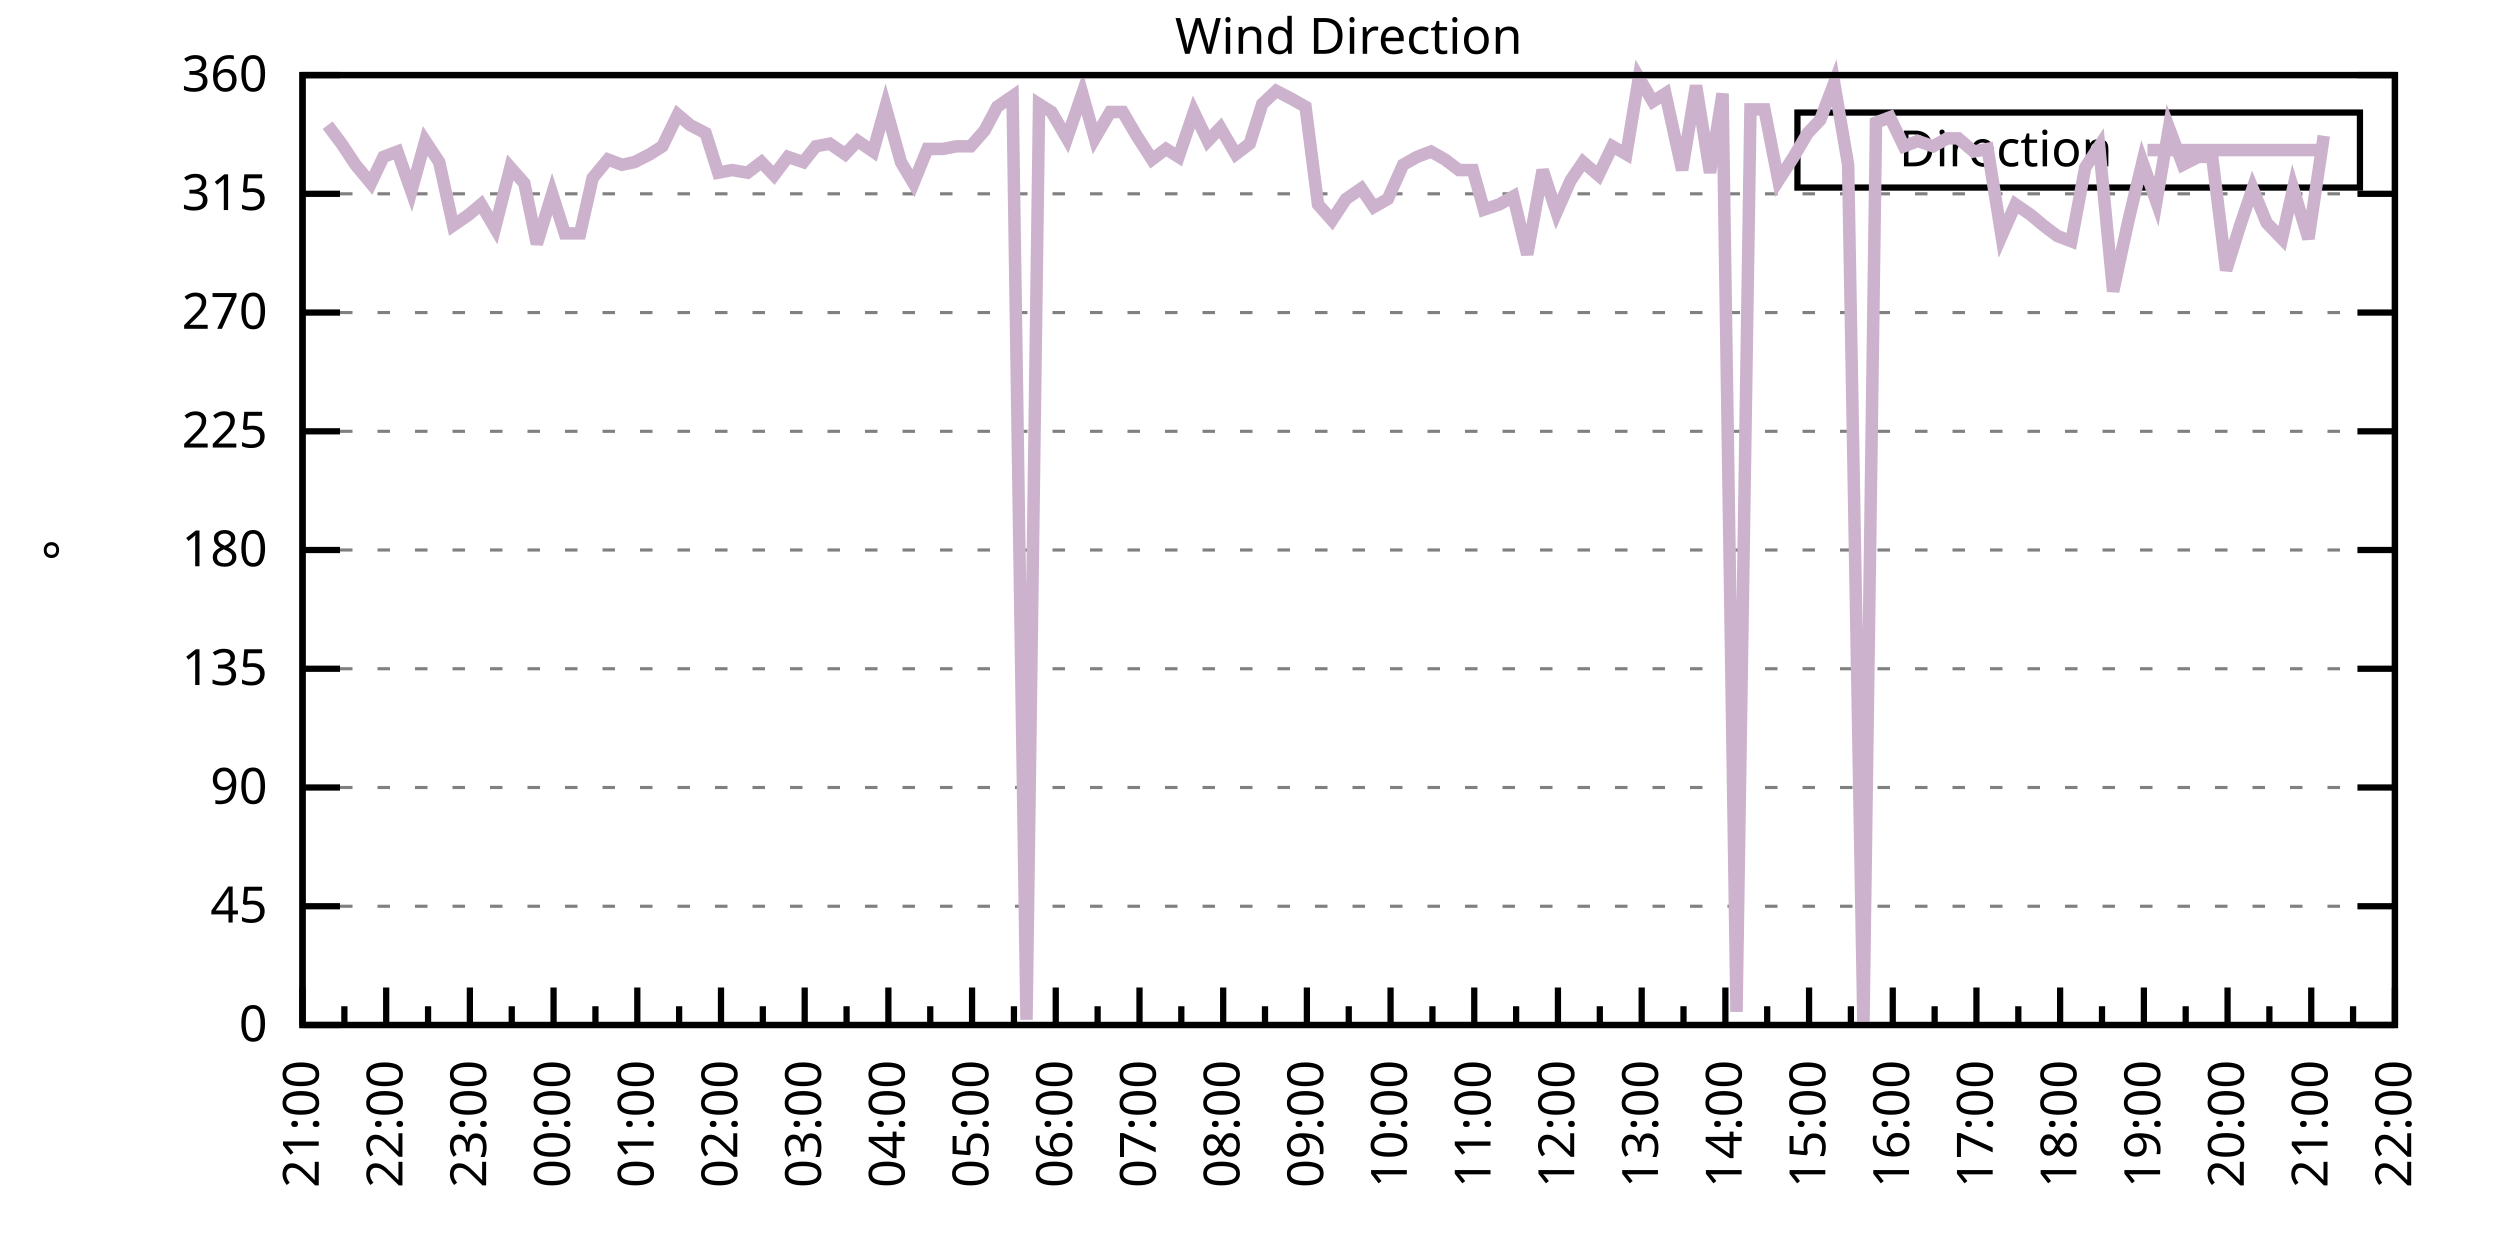
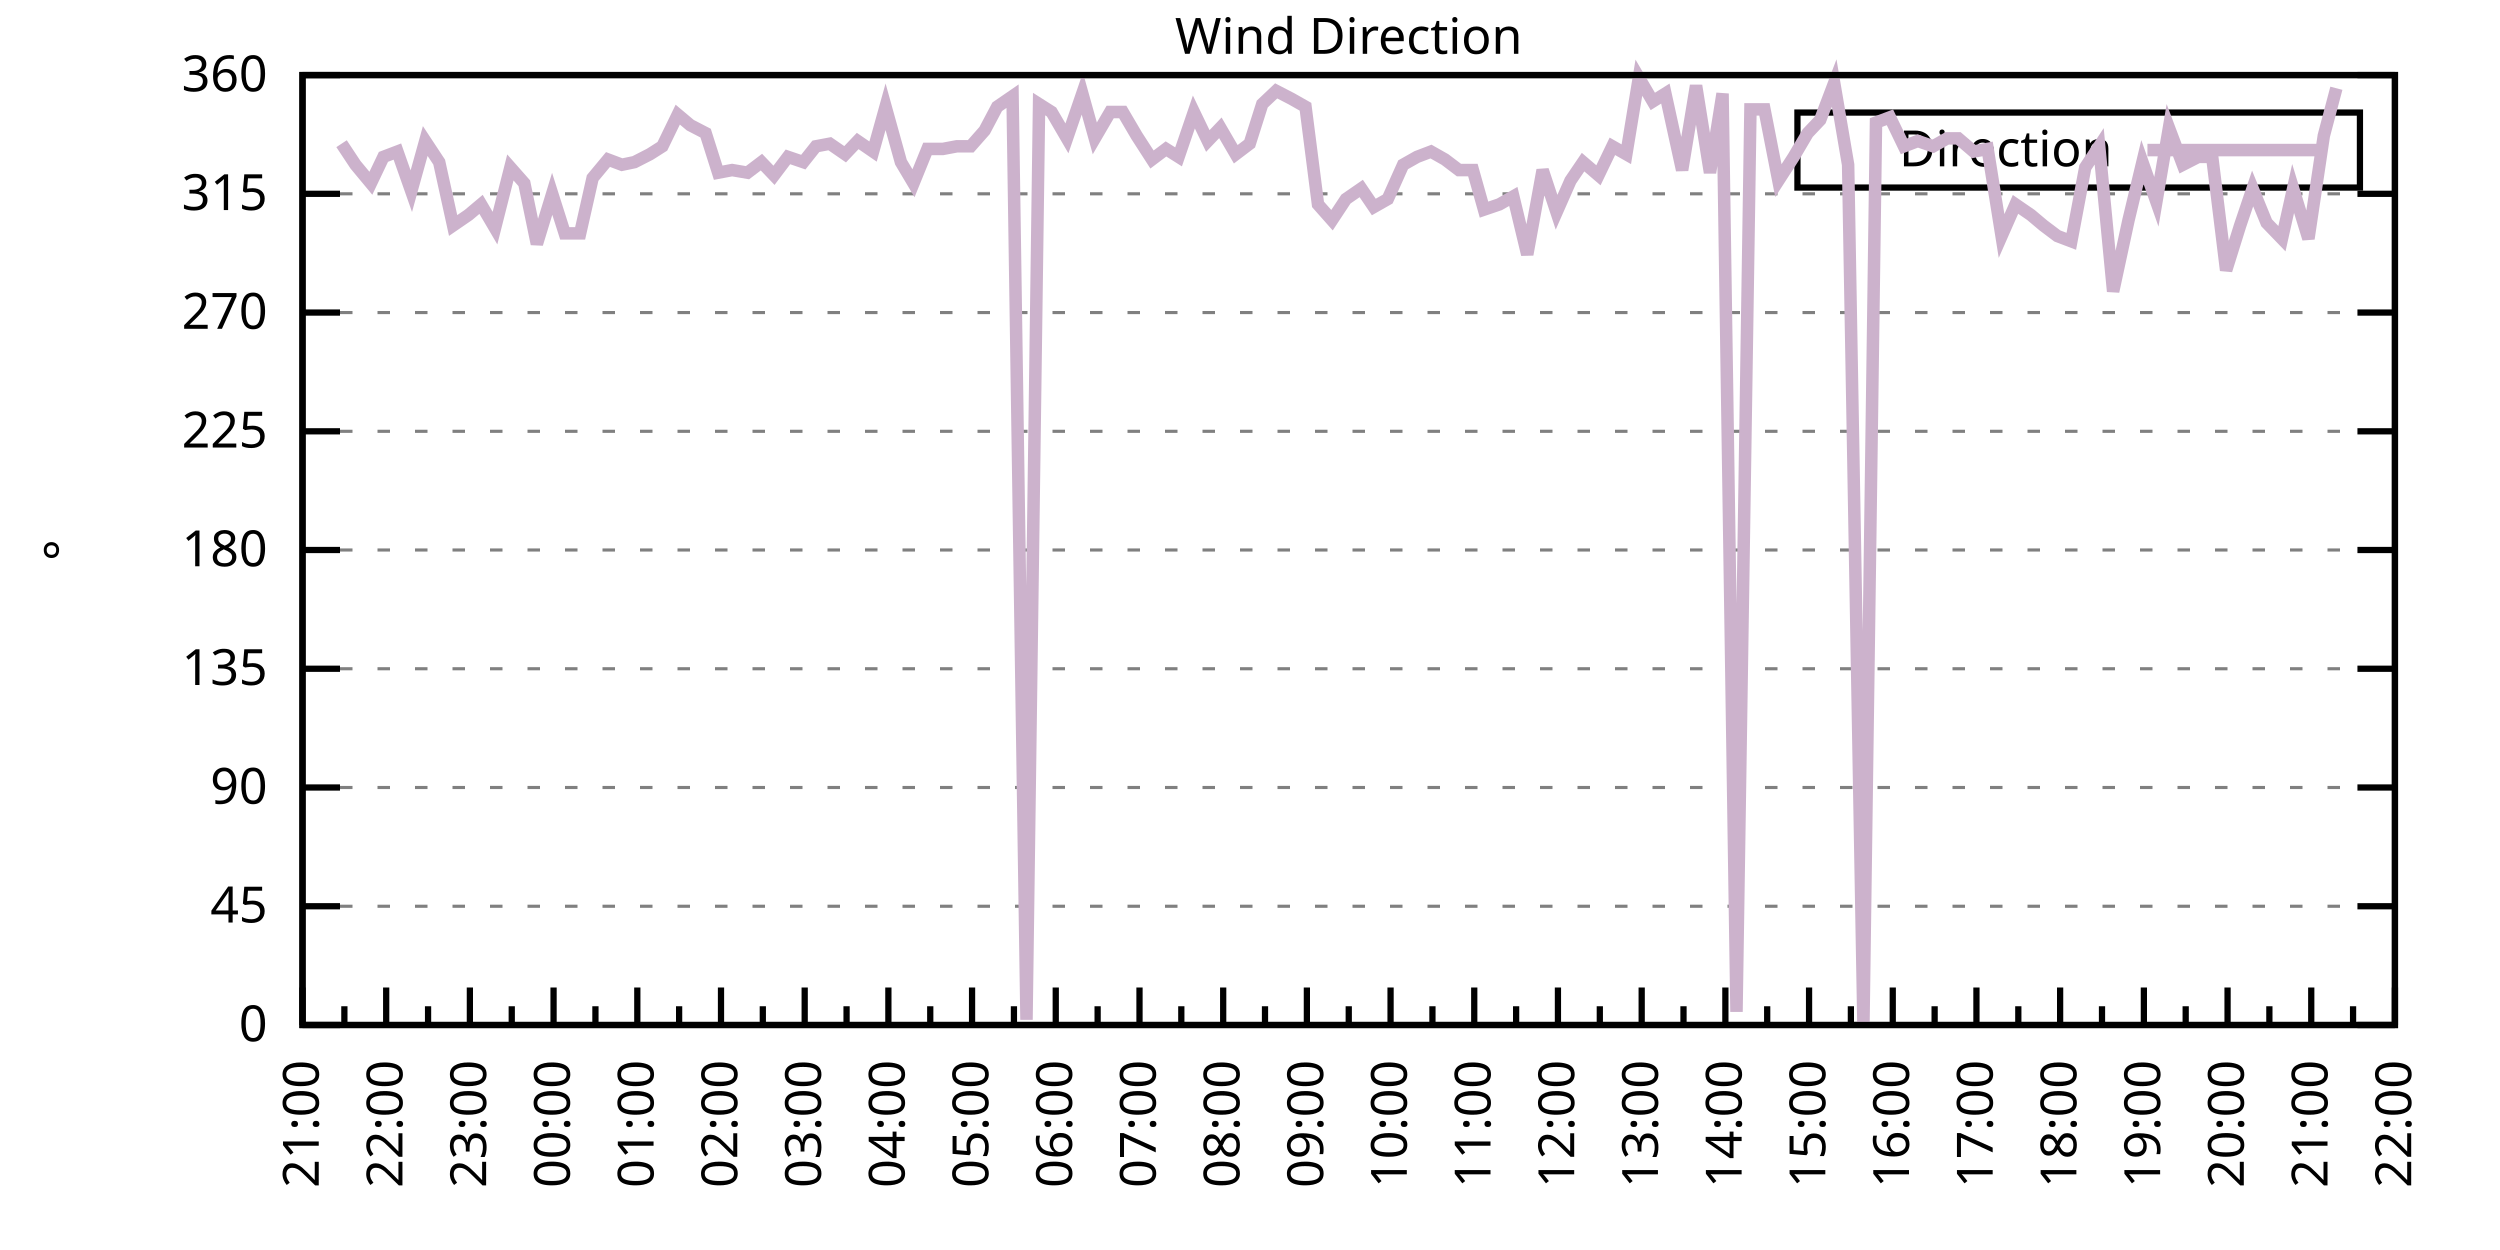
<svg xmlns="http://www.w3.org/2000/svg" xmlns:xlink="http://www.w3.org/1999/xlink" width="400" height="200" viewBox="0 0 400 200">
  <g id="gnuplot_canvas">
    <rect x="0" y="0" width="400" height="200" fill="none" />
    <defs>
      <circle id="gpDot" r="0.5" stroke-width="0.5" stroke="currentColor" />
      <path id="gpPt0" stroke-width="0.333" stroke="currentColor" d="M-1,0 h2 M0,-1 v2" />
      <path id="gpPt1" stroke-width="0.333" stroke="currentColor" d="M-1,-1 L1,1 M1,-1 L-1,1" />
      <path id="gpPt2" stroke-width="0.333" stroke="currentColor" d="M-1,0 L1,0 M0,-1 L0,1 M-1,-1 L1,1 M-1,1 L1,-1" />
      <rect id="gpPt3" stroke-width="0.333" stroke="currentColor" x="-1" y="-1" width="2" height="2" />
      <rect id="gpPt4" stroke-width="0.333" stroke="currentColor" fill="currentColor" x="-1" y="-1" width="2" height="2" />
      <circle id="gpPt5" stroke-width="0.333" stroke="currentColor" cx="0" cy="0" r="1" />
      <use xlink:href="#gpPt5" id="gpPt6" fill="currentColor" stroke="none" />
      <path id="gpPt7" stroke-width="0.333" stroke="currentColor" d="M0,-1.33 L-1.33,0.67 L1.33,0.67 z" />
      <use xlink:href="#gpPt7" id="gpPt8" fill="currentColor" stroke="none" />
      <use xlink:href="#gpPt7" id="gpPt9" stroke="currentColor" transform="rotate(180)" />
      <use xlink:href="#gpPt9" id="gpPt10" fill="currentColor" stroke="none" />
      <use xlink:href="#gpPt3" id="gpPt11" stroke="currentColor" transform="rotate(45)" />
      <use xlink:href="#gpPt11" id="gpPt12" fill="currentColor" stroke="none" />
      <path id="gpPt13" stroke-width="0.333" stroke="currentColor" d="M0,1.330 L1.265,0.411 L0.782,-1.067 L-0.782,-1.076 L-1.265,0.411 z" />
      <use xlink:href="#gpPt13" id="gpPt14" fill="currentColor" stroke="none" />
      <filter id="textbox" filterUnits="objectBoundingBox" x="0" y="0" height="1" width="1">
        <feFlood flood-color="white" flood-opacity="1" result="bgnd" />
        <feComposite in="SourceGraphic" in2="bgnd" operator="atop" />
      </filter>
      <filter id="greybox" filterUnits="objectBoundingBox" x="0" y="0" height="1" width="1">
        <feFlood flood-color="lightgrey" flood-opacity="1" result="grey" />
        <feComposite in="SourceGraphic" in2="grey" operator="atop" />
      </filter>
    </defs>
    <g fill="none" color="white" stroke="currentColor" stroke-width="1.00" stroke-linecap="butt" stroke-linejoin="miter">
</g>
    <g fill="none" color="black" stroke="currentColor" stroke-width="1.00" stroke-linecap="butt" stroke-linejoin="miter">
      <g stroke="none" shape-rendering="crispEdges">
        <polygon fill="rgb(255, 255, 255)" points="48.40,164.00 383.18,164.00 383.18,12.02 48.40,12.02 " />
      </g>
    </g>
    <g fill="none" color="black" stroke="currentColor" stroke-width="1.00" stroke-linecap="butt" stroke-linejoin="miter">
</g>
    <g fill="none" color="black" stroke="black" stroke-width="0.50" stroke-linecap="butt" stroke-linejoin="miter">
</g>
    <g fill="none" color="gray" stroke="currentColor" stroke-width="0.50" stroke-linecap="butt" stroke-linejoin="miter">
      <path stroke="gray" stroke-dasharray="2,4" class="gridline" d="M48.40,164.00 L383.19,164.00  " />
    </g>
    <g fill="none" color="gray" stroke="gray" stroke-width="1.00" stroke-linecap="butt" stroke-linejoin="miter">
</g>
    <g fill="none" color="black" stroke="currentColor" stroke-width="1.00" stroke-linecap="butt" stroke-linejoin="miter">
      <path stroke="black" d="M48.40,164.00 L54.40,164.00 M383.19,164.00 L377.19,164.00  " />
      <g transform="translate(42.80,166.60)" stroke="none" fill="black" font-family="Sans" font-size="8.00" text-anchor="end">
        <text>
          <tspan font-family="Sans"> 0</tspan>
        </text>
      </g>
    </g>
    <g fill="none" color="black" stroke="currentColor" stroke-width="1.00" stroke-linecap="butt" stroke-linejoin="miter">
</g>
    <g fill="none" color="black" stroke="black" stroke-width="0.50" stroke-linecap="butt" stroke-linejoin="miter">
</g>
    <g fill="none" color="gray" stroke="currentColor" stroke-width="0.50" stroke-linecap="butt" stroke-linejoin="miter">
      <path stroke="gray" stroke-dasharray="2,4" class="gridline" d="M48.40,145.00 L383.19,145.00  " />
    </g>
    <g fill="none" color="gray" stroke="gray" stroke-width="1.00" stroke-linecap="butt" stroke-linejoin="miter">
</g>
    <g fill="none" color="black" stroke="currentColor" stroke-width="1.00" stroke-linecap="butt" stroke-linejoin="miter">
      <path stroke="black" d="M48.40,145.00 L54.40,145.00 M383.19,145.00 L377.19,145.00  " />
      <g transform="translate(42.80,147.60)" stroke="none" fill="black" font-family="Sans" font-size="8.00" text-anchor="end">
        <text>
          <tspan font-family="Sans"> 45</tspan>
        </text>
      </g>
    </g>
    <g fill="none" color="black" stroke="currentColor" stroke-width="1.00" stroke-linecap="butt" stroke-linejoin="miter">
</g>
    <g fill="none" color="black" stroke="black" stroke-width="0.50" stroke-linecap="butt" stroke-linejoin="miter">
</g>
    <g fill="none" color="gray" stroke="currentColor" stroke-width="0.50" stroke-linecap="butt" stroke-linejoin="miter">
      <path stroke="gray" stroke-dasharray="2,4" class="gridline" d="M48.40,126.00 L383.19,126.00  " />
    </g>
    <g fill="none" color="gray" stroke="gray" stroke-width="1.00" stroke-linecap="butt" stroke-linejoin="miter">
</g>
    <g fill="none" color="black" stroke="currentColor" stroke-width="1.00" stroke-linecap="butt" stroke-linejoin="miter">
      <path stroke="black" d="M48.40,126.00 L54.40,126.00 M383.19,126.00 L377.19,126.00  " />
      <g transform="translate(42.80,128.60)" stroke="none" fill="black" font-family="Sans" font-size="8.00" text-anchor="end">
        <text>
          <tspan font-family="Sans"> 90</tspan>
        </text>
      </g>
    </g>
    <g fill="none" color="black" stroke="currentColor" stroke-width="1.00" stroke-linecap="butt" stroke-linejoin="miter">
</g>
    <g fill="none" color="black" stroke="black" stroke-width="0.50" stroke-linecap="butt" stroke-linejoin="miter">
</g>
    <g fill="none" color="gray" stroke="currentColor" stroke-width="0.50" stroke-linecap="butt" stroke-linejoin="miter">
      <path stroke="gray" stroke-dasharray="2,4" class="gridline" d="M48.40,107.00 L383.19,107.00  " />
    </g>
    <g fill="none" color="gray" stroke="gray" stroke-width="1.00" stroke-linecap="butt" stroke-linejoin="miter">
</g>
    <g fill="none" color="black" stroke="currentColor" stroke-width="1.00" stroke-linecap="butt" stroke-linejoin="miter">
      <path stroke="black" d="M48.40,107.00 L54.40,107.00 M383.19,107.00 L377.19,107.00  " />
      <g transform="translate(42.80,109.60)" stroke="none" fill="black" font-family="Sans" font-size="8.00" text-anchor="end">
        <text>
          <tspan font-family="Sans"> 135</tspan>
        </text>
      </g>
    </g>
    <g fill="none" color="black" stroke="currentColor" stroke-width="1.00" stroke-linecap="butt" stroke-linejoin="miter">
</g>
    <g fill="none" color="black" stroke="black" stroke-width="0.50" stroke-linecap="butt" stroke-linejoin="miter">
</g>
    <g fill="none" color="gray" stroke="currentColor" stroke-width="0.50" stroke-linecap="butt" stroke-linejoin="miter">
      <path stroke="gray" stroke-dasharray="2,4" class="gridline" d="M48.40,88.00 L383.19,88.00  " />
    </g>
    <g fill="none" color="gray" stroke="gray" stroke-width="1.00" stroke-linecap="butt" stroke-linejoin="miter">
</g>
    <g fill="none" color="black" stroke="currentColor" stroke-width="1.00" stroke-linecap="butt" stroke-linejoin="miter">
      <path stroke="black" d="M48.40,88.00 L54.40,88.00 M383.19,88.00 L377.19,88.00  " />
      <g transform="translate(42.80,90.60)" stroke="none" fill="black" font-family="Sans" font-size="8.00" text-anchor="end">
        <text>
          <tspan font-family="Sans"> 180</tspan>
        </text>
      </g>
    </g>
    <g fill="none" color="black" stroke="currentColor" stroke-width="1.00" stroke-linecap="butt" stroke-linejoin="miter">
</g>
    <g fill="none" color="black" stroke="black" stroke-width="0.50" stroke-linecap="butt" stroke-linejoin="miter">
</g>
    <g fill="none" color="gray" stroke="currentColor" stroke-width="0.50" stroke-linecap="butt" stroke-linejoin="miter">
      <path stroke="gray" stroke-dasharray="2,4" class="gridline" d="M48.40,69.01 L383.19,69.01  " />
    </g>
    <g fill="none" color="gray" stroke="gray" stroke-width="1.00" stroke-linecap="butt" stroke-linejoin="miter">
</g>
    <g fill="none" color="black" stroke="currentColor" stroke-width="1.00" stroke-linecap="butt" stroke-linejoin="miter">
      <path stroke="black" d="M48.40,69.01 L54.40,69.01 M383.19,69.01 L377.19,69.01  " />
      <g transform="translate(42.80,71.61)" stroke="none" fill="black" font-family="Sans" font-size="8.00" text-anchor="end">
        <text>
          <tspan font-family="Sans"> 225</tspan>
        </text>
      </g>
    </g>
    <g fill="none" color="black" stroke="currentColor" stroke-width="1.00" stroke-linecap="butt" stroke-linejoin="miter">
</g>
    <g fill="none" color="black" stroke="black" stroke-width="0.50" stroke-linecap="butt" stroke-linejoin="miter">
</g>
    <g fill="none" color="gray" stroke="currentColor" stroke-width="0.50" stroke-linecap="butt" stroke-linejoin="miter">
      <path stroke="gray" stroke-dasharray="2,4" class="gridline" d="M48.40,50.01 L383.19,50.01  " />
    </g>
    <g fill="none" color="gray" stroke="gray" stroke-width="1.00" stroke-linecap="butt" stroke-linejoin="miter">
</g>
    <g fill="none" color="black" stroke="currentColor" stroke-width="1.00" stroke-linecap="butt" stroke-linejoin="miter">
      <path stroke="black" d="M48.40,50.01 L54.40,50.01 M383.19,50.01 L377.19,50.01  " />
      <g transform="translate(42.80,52.61)" stroke="none" fill="black" font-family="Sans" font-size="8.00" text-anchor="end">
        <text>
          <tspan font-family="Sans"> 270</tspan>
        </text>
      </g>
    </g>
    <g fill="none" color="black" stroke="currentColor" stroke-width="1.00" stroke-linecap="butt" stroke-linejoin="miter">
</g>
    <g fill="none" color="black" stroke="black" stroke-width="0.50" stroke-linecap="butt" stroke-linejoin="miter">
</g>
    <g fill="none" color="gray" stroke="currentColor" stroke-width="0.50" stroke-linecap="butt" stroke-linejoin="miter">
      <path stroke="gray" stroke-dasharray="2,4" class="gridline" d="M48.40,31.01 L383.19,31.01  " />
    </g>
    <g fill="none" color="gray" stroke="gray" stroke-width="1.00" stroke-linecap="butt" stroke-linejoin="miter">
</g>
    <g fill="none" color="black" stroke="currentColor" stroke-width="1.00" stroke-linecap="butt" stroke-linejoin="miter">
      <path stroke="black" d="M48.40,31.01 L54.40,31.01 M383.19,31.01 L377.19,31.01  " />
      <g transform="translate(42.80,33.61)" stroke="none" fill="black" font-family="Sans" font-size="8.00" text-anchor="end">
        <text>
          <tspan font-family="Sans"> 315</tspan>
        </text>
      </g>
    </g>
    <g fill="none" color="black" stroke="currentColor" stroke-width="1.00" stroke-linecap="butt" stroke-linejoin="miter">
</g>
    <g fill="none" color="black" stroke="black" stroke-width="0.50" stroke-linecap="butt" stroke-linejoin="miter">
</g>
    <g fill="none" color="gray" stroke="currentColor" stroke-width="0.50" stroke-linecap="butt" stroke-linejoin="miter">
      <path stroke="gray" stroke-dasharray="2,4" class="gridline" d="M48.40,12.01 L383.19,12.01  " />
    </g>
    <g fill="none" color="gray" stroke="gray" stroke-width="1.00" stroke-linecap="butt" stroke-linejoin="miter">
</g>
    <g fill="none" color="black" stroke="currentColor" stroke-width="1.00" stroke-linecap="butt" stroke-linejoin="miter">
      <path stroke="black" d="M48.40,12.01 L54.40,12.01 M383.19,12.01 L377.19,12.01  " />
      <g transform="translate(42.80,14.61)" stroke="none" fill="black" font-family="Sans" font-size="8.00" text-anchor="end">
        <text>
          <tspan font-family="Sans"> 360</tspan>
        </text>
      </g>
    </g>
    <g fill="none" color="black" stroke="currentColor" stroke-width="1.00" stroke-linecap="butt" stroke-linejoin="miter">
      <path stroke="black" d="M48.40,164.00 L48.40,158.00  " />
      <g transform="translate(51.00,169.60) rotate(270)" stroke="none" fill="black" font-family="Sans" font-size="8.00" text-anchor="end">
        <text>
          <tspan font-family="Sans">21:00</tspan>
        </text>
      </g>
    </g>
    <g fill="none" color="black" stroke="currentColor" stroke-width="1.00" stroke-linecap="butt" stroke-linejoin="miter">
      <path stroke="black" d="M55.10,164.00 L55.10,161.00 M61.79,164.00 L61.79,158.00  " />
      <g transform="translate(64.39,169.60) rotate(270)" stroke="none" fill="black" font-family="Sans" font-size="8.00" text-anchor="end">
        <text>
          <tspan font-family="Sans">22:00</tspan>
        </text>
      </g>
    </g>
    <g fill="none" color="black" stroke="currentColor" stroke-width="1.00" stroke-linecap="butt" stroke-linejoin="miter">
      <path stroke="black" d="M68.49,164.00 L68.49,161.00 M75.18,164.00 L75.18,158.00  " />
      <g transform="translate(77.78,169.60) rotate(270)" stroke="none" fill="black" font-family="Sans" font-size="8.00" text-anchor="end">
        <text>
          <tspan font-family="Sans">23:00</tspan>
        </text>
      </g>
    </g>
    <g fill="none" color="black" stroke="currentColor" stroke-width="1.00" stroke-linecap="butt" stroke-linejoin="miter">
      <path stroke="black" d="M81.88,164.00 L81.88,161.00 M88.57,164.00 L88.57,158.00  " />
      <g transform="translate(91.17,169.60) rotate(270)" stroke="none" fill="black" font-family="Sans" font-size="8.00" text-anchor="end">
        <text>
          <tspan font-family="Sans">00:00</tspan>
        </text>
      </g>
    </g>
    <g fill="none" color="black" stroke="currentColor" stroke-width="1.00" stroke-linecap="butt" stroke-linejoin="miter">
      <path stroke="black" d="M95.27,164.00 L95.27,161.00 M101.97,164.00 L101.97,158.00  " />
      <g transform="translate(104.57,169.60) rotate(270)" stroke="none" fill="black" font-family="Sans" font-size="8.00" text-anchor="end">
        <text>
          <tspan font-family="Sans">01:00</tspan>
        </text>
      </g>
    </g>
    <g fill="none" color="black" stroke="currentColor" stroke-width="1.00" stroke-linecap="butt" stroke-linejoin="miter">
      <path stroke="black" d="M108.66,164.00 L108.66,161.00 M115.36,164.00 L115.36,158.00  " />
      <g transform="translate(117.96,169.60) rotate(270)" stroke="none" fill="black" font-family="Sans" font-size="8.00" text-anchor="end">
        <text>
          <tspan font-family="Sans">02:00</tspan>
        </text>
      </g>
    </g>
    <g fill="none" color="black" stroke="currentColor" stroke-width="1.00" stroke-linecap="butt" stroke-linejoin="miter">
      <path stroke="black" d="M122.05,164.00 L122.05,161.00 M128.75,164.00 L128.75,158.00  " />
      <g transform="translate(131.35,169.60) rotate(270)" stroke="none" fill="black" font-family="Sans" font-size="8.00" text-anchor="end">
        <text>
          <tspan font-family="Sans">03:00</tspan>
        </text>
      </g>
    </g>
    <g fill="none" color="black" stroke="currentColor" stroke-width="1.00" stroke-linecap="butt" stroke-linejoin="miter">
      <path stroke="black" d="M135.45,164.00 L135.45,161.00 M142.14,164.00 L142.14,158.00  " />
      <g transform="translate(144.74,169.60) rotate(270)" stroke="none" fill="black" font-family="Sans" font-size="8.00" text-anchor="end">
        <text>
          <tspan font-family="Sans">04:00</tspan>
        </text>
      </g>
    </g>
    <g fill="none" color="black" stroke="currentColor" stroke-width="1.00" stroke-linecap="butt" stroke-linejoin="miter">
      <path stroke="black" d="M148.84,164.00 L148.84,161.00 M155.53,164.00 L155.53,158.00  " />
      <g transform="translate(158.13,169.60) rotate(270)" stroke="none" fill="black" font-family="Sans" font-size="8.00" text-anchor="end">
        <text>
          <tspan font-family="Sans">05:00</tspan>
        </text>
      </g>
    </g>
    <g fill="none" color="black" stroke="currentColor" stroke-width="1.00" stroke-linecap="butt" stroke-linejoin="miter">
      <path stroke="black" d="M162.23,164.00 L162.23,161.00 M168.92,164.00 L168.92,158.00  " />
      <g transform="translate(171.52,169.60) rotate(270)" stroke="none" fill="black" font-family="Sans" font-size="8.00" text-anchor="end">
        <text>
          <tspan font-family="Sans">06:00</tspan>
        </text>
      </g>
    </g>
    <g fill="none" color="black" stroke="currentColor" stroke-width="1.00" stroke-linecap="butt" stroke-linejoin="miter">
      <path stroke="black" d="M175.62,164.00 L175.62,161.00 M182.32,164.00 L182.32,158.00  " />
      <g transform="translate(184.92,169.60) rotate(270)" stroke="none" fill="black" font-family="Sans" font-size="8.00" text-anchor="end">
        <text>
          <tspan font-family="Sans">07:00</tspan>
        </text>
      </g>
    </g>
    <g fill="none" color="black" stroke="currentColor" stroke-width="1.00" stroke-linecap="butt" stroke-linejoin="miter">
      <path stroke="black" d="M189.01,164.00 L189.01,161.00 M195.71,164.00 L195.71,158.00  " />
      <g transform="translate(198.31,169.60) rotate(270)" stroke="none" fill="black" font-family="Sans" font-size="8.00" text-anchor="end">
        <text>
          <tspan font-family="Sans">08:00</tspan>
        </text>
      </g>
    </g>
    <g fill="none" color="black" stroke="currentColor" stroke-width="1.00" stroke-linecap="butt" stroke-linejoin="miter">
      <path stroke="black" d="M202.40,164.00 L202.40,161.00 M209.10,164.00 L209.10,158.00  " />
      <g transform="translate(211.70,169.60) rotate(270)" stroke="none" fill="black" font-family="Sans" font-size="8.00" text-anchor="end">
        <text>
          <tspan font-family="Sans">09:00</tspan>
        </text>
      </g>
    </g>
    <g fill="none" color="black" stroke="currentColor" stroke-width="1.00" stroke-linecap="butt" stroke-linejoin="miter">
      <path stroke="black" d="M215.80,164.00 L215.80,161.00 M222.49,164.00 L222.49,158.00  " />
      <g transform="translate(225.09,169.60) rotate(270)" stroke="none" fill="black" font-family="Sans" font-size="8.00" text-anchor="end">
        <text>
          <tspan font-family="Sans">10:00</tspan>
        </text>
      </g>
    </g>
    <g fill="none" color="black" stroke="currentColor" stroke-width="1.00" stroke-linecap="butt" stroke-linejoin="miter">
      <path stroke="black" d="M229.19,164.00 L229.19,161.00 M235.88,164.00 L235.88,158.00  " />
      <g transform="translate(238.48,169.60) rotate(270)" stroke="none" fill="black" font-family="Sans" font-size="8.00" text-anchor="end">
        <text>
          <tspan font-family="Sans">11:00</tspan>
        </text>
      </g>
    </g>
    <g fill="none" color="black" stroke="currentColor" stroke-width="1.00" stroke-linecap="butt" stroke-linejoin="miter">
      <path stroke="black" d="M242.58,164.00 L242.58,161.00 M249.27,164.00 L249.27,158.00  " />
      <g transform="translate(251.87,169.60) rotate(270)" stroke="none" fill="black" font-family="Sans" font-size="8.00" text-anchor="end">
        <text>
          <tspan font-family="Sans">12:00</tspan>
        </text>
      </g>
    </g>
    <g fill="none" color="black" stroke="currentColor" stroke-width="1.00" stroke-linecap="butt" stroke-linejoin="miter">
      <path stroke="black" d="M255.97,164.00 L255.97,161.00 M262.67,164.00 L262.67,158.00  " />
      <g transform="translate(265.27,169.60) rotate(270)" stroke="none" fill="black" font-family="Sans" font-size="8.00" text-anchor="end">
        <text>
          <tspan font-family="Sans">13:00</tspan>
        </text>
      </g>
    </g>
    <g fill="none" color="black" stroke="currentColor" stroke-width="1.00" stroke-linecap="butt" stroke-linejoin="miter">
      <path stroke="black" d="M269.36,164.00 L269.36,161.00 M276.06,164.00 L276.06,158.00  " />
      <g transform="translate(278.66,169.60) rotate(270)" stroke="none" fill="black" font-family="Sans" font-size="8.00" text-anchor="end">
        <text>
          <tspan font-family="Sans">14:00</tspan>
        </text>
      </g>
    </g>
    <g fill="none" color="black" stroke="currentColor" stroke-width="1.00" stroke-linecap="butt" stroke-linejoin="miter">
      <path stroke="black" d="M282.75,164.00 L282.75,161.00 M289.45,164.00 L289.45,158.00  " />
      <g transform="translate(292.05,169.60) rotate(270)" stroke="none" fill="black" font-family="Sans" font-size="8.00" text-anchor="end">
        <text>
          <tspan font-family="Sans">15:00</tspan>
        </text>
      </g>
    </g>
    <g fill="none" color="black" stroke="currentColor" stroke-width="1.00" stroke-linecap="butt" stroke-linejoin="miter">
      <path stroke="black" d="M296.14,164.00 L296.14,161.00 M302.84,164.00 L302.84,158.00  " />
      <g transform="translate(305.44,169.60) rotate(270)" stroke="none" fill="black" font-family="Sans" font-size="8.00" text-anchor="end">
        <text>
          <tspan font-family="Sans">16:00</tspan>
        </text>
      </g>
    </g>
    <g fill="none" color="black" stroke="currentColor" stroke-width="1.00" stroke-linecap="butt" stroke-linejoin="miter">
      <path stroke="black" d="M309.54,164.00 L309.54,161.00 M316.23,164.00 L316.23,158.00  " />
      <g transform="translate(318.83,169.60) rotate(270)" stroke="none" fill="black" font-family="Sans" font-size="8.00" text-anchor="end">
        <text>
          <tspan font-family="Sans">17:00</tspan>
        </text>
      </g>
    </g>
    <g fill="none" color="black" stroke="currentColor" stroke-width="1.00" stroke-linecap="butt" stroke-linejoin="miter">
      <path stroke="black" d="M322.93,164.00 L322.93,161.00 M329.62,164.00 L329.62,158.00  " />
      <g transform="translate(332.22,169.60) rotate(270)" stroke="none" fill="black" font-family="Sans" font-size="8.00" text-anchor="end">
        <text>
          <tspan font-family="Sans">18:00</tspan>
        </text>
      </g>
    </g>
    <g fill="none" color="black" stroke="currentColor" stroke-width="1.00" stroke-linecap="butt" stroke-linejoin="miter">
      <path stroke="black" d="M336.32,164.00 L336.32,161.00 M343.02,164.00 L343.02,158.00  " />
      <g transform="translate(345.62,169.60) rotate(270)" stroke="none" fill="black" font-family="Sans" font-size="8.00" text-anchor="end">
        <text>
          <tspan font-family="Sans">19:00</tspan>
        </text>
      </g>
    </g>
    <g fill="none" color="black" stroke="currentColor" stroke-width="1.00" stroke-linecap="butt" stroke-linejoin="miter">
      <path stroke="black" d="M349.71,164.00 L349.71,161.00 M356.41,164.00 L356.41,158.00  " />
      <g transform="translate(359.01,169.60) rotate(270)" stroke="none" fill="black" font-family="Sans" font-size="8.00" text-anchor="end">
        <text>
          <tspan font-family="Sans">20:00</tspan>
        </text>
      </g>
    </g>
    <g fill="none" color="black" stroke="currentColor" stroke-width="1.00" stroke-linecap="butt" stroke-linejoin="miter">
      <path stroke="black" d="M363.10,164.00 L363.10,161.00 M369.80,164.00 L369.80,158.00  " />
      <g transform="translate(372.40,169.60) rotate(270)" stroke="none" fill="black" font-family="Sans" font-size="8.00" text-anchor="end">
        <text>
          <tspan font-family="Sans">21:00</tspan>
        </text>
      </g>
    </g>
    <g fill="none" color="black" stroke="currentColor" stroke-width="1.00" stroke-linecap="butt" stroke-linejoin="miter">
      <path stroke="black" d="M376.49,164.00 L376.49,161.00 M383.19,164.00 L383.19,158.00  " />
      <g transform="translate(385.79,169.60) rotate(270)" stroke="none" fill="black" font-family="Sans" font-size="8.00" text-anchor="end">
        <text>
          <tspan font-family="Sans">22:00</tspan>
        </text>
      </g>
    </g>
    <g fill="none" color="black" stroke="currentColor" stroke-width="1.00" stroke-linecap="butt" stroke-linejoin="miter">
</g>
    <g fill="none" color="black" stroke="currentColor" stroke-width="1.00" stroke-linecap="butt" stroke-linejoin="miter">
      <path stroke="black" d="M48.40,12.01 L48.40,164.00 L383.19,164.00 L383.19,12.01 L48.40,12.01 Z  " />
    </g>
    <g fill="none" color="black" stroke="currentColor" stroke-width="1.00" stroke-linecap="butt" stroke-linejoin="miter">
      <g transform="translate(12.80,88.01) rotate(270)" stroke="none" fill="black" font-family="Sans" font-size="8.00" text-anchor="middle">
        <text>
          <tspan font-family="Sans">°</tspan>
        </text>
      </g>
    </g>
    <g fill="none" color="black" stroke="currentColor" stroke-width="1.00" stroke-linecap="butt" stroke-linejoin="miter">
</g>
    <g fill="none" color="black" stroke="currentColor" stroke-width="1.00" stroke-linecap="butt" stroke-linejoin="miter">
      <path stroke="black" d="M287.59,30.01 L287.59,18.01 L377.59,18.01 L377.59,30.01 L287.59,30.01 Z  " />
    </g>
    <g id="Wind_direction_plot_1">
      <g fill="none" color="white" stroke="black" stroke-width="2.00" stroke-linecap="butt" stroke-linejoin="miter">
</g>
      <g fill="none" color="black" stroke="currentColor" stroke-width="2.00" stroke-linecap="butt" stroke-linejoin="miter">
        <g transform="translate(337.99,26.61)" stroke="none" fill="black" font-family="Sans" font-size="8.00" text-anchor="end">
          <text>
            <tspan font-family="Sans">Direction</tspan>
          </text>
        </g>
      </g>
      <g fill="none" color="black" stroke="currentColor" stroke-width="2.00" stroke-linecap="butt" stroke-linejoin="miter">
-         <path stroke="rgb(204, 178, 204)" d="M343.59,24.01 L371.99,24.01 M52.42,20.03 L54.65,22.99 L56.88,26.36 L59.34,29.32 L61.35,25.10 L63.58,24.25   L65.81,30.59 L68.04,22.56 L70.27,25.94 L72.50,36.08 L74.96,34.39 L76.97,32.70 L79.20,36.50 L81.66,26.79   L83.89,29.32 L85.90,39.03 L88.35,31.01 L90.36,37.34 L92.82,37.34 L94.82,28.48 L97.28,25.52 L99.51,26.36   L101.52,25.94 L103.98,24.68 L105.98,23.41 L108.44,18.34 L110.45,20.03 L112.90,21.30 L114.91,27.63 L117.14,27.21   L119.60,27.63 L121.83,25.94 L123.84,28.05 L126.07,25.10 L128.53,25.94 L130.54,23.41 L132.77,22.99 L135.22,24.68   L137.23,22.56 L139.69,24.25 L141.69,17.08 L144.15,25.94 L146.16,29.32 L148.39,23.83 L150.85,23.83 L153.08,23.41   L155.31,23.41 L157.54,20.88 L159.55,17.08 L162.01,15.39 L164.24,163.16 L166.25,16.65 L168.25,17.92 L170.71,22.14   L173.17,14.97 L175.17,22.14 L177.63,17.92 L179.64,17.92 L181.87,21.72 L184.32,25.52 L186.56,23.83 L188.57,25.10   L191.02,17.92 L193.25,22.56 L195.26,20.45 L197.72,24.68 L199.95,22.99 L201.96,16.65 L204.19,14.54 L206.64,15.81   L208.88,17.08 L210.88,32.70 L213.12,35.23 L215.35,31.85 L217.80,30.16 L219.81,33.12 L222.04,31.85 L224.50,26.36   L226.73,25.10 L228.96,24.25 L231.20,25.52 L233.43,27.21 L235.66,27.21 L237.44,33.54 L239.90,32.70 L242.13,31.43   L244.36,40.72 L246.82,27.21 L249.05,33.96 L251.28,28.90 L253.29,25.94 L255.75,28.05 L257.98,23.41 L260.21,24.68   L262.22,12.43 L264.45,16.23 L266.46,14.97 L269.14,27.21 L271.37,13.70 L273.60,27.63 L275.61,14.97 L277.84,161.89   L280.07,17.50 L282.31,17.50 L284.54,28.90 L286.99,25.10 L289.23,21.30 L291.23,19.19 L293.47,13.28 L295.70,26.36   L298.15,164.00 L300.16,19.61 L302.39,18.77 L304.63,23.41 L306.86,22.56 L309.31,23.41 L311.54,22.14 L313.33,22.14   L315.79,24.25 L318.02,23.83 L320.25,37.76 L322.48,32.70 L324.94,34.39 L326.95,36.08 L329.18,37.76 L331.41,38.61   L333.64,26.79 L335.87,23.41 L338.10,46.63 L340.56,35.23 L342.79,25.94 L345.02,32.28 L347.03,20.45 L349.26,26.36   L351.72,25.10 L353.95,25.10 L356.18,43.25 L358.42,36.08 L360.42,30.16 L362.66,35.65 L365.11,38.19 L366.90,30.16   L369.35,38.19 L371.81,21.72  " />
+         <path stroke="rgb(204, 178, 204)" d="M343.59,24.01 L371.99,24.01 M54.65,22.99 L56.88,26.36 L59.34,29.32 L61.35,25.10 L63.58,24.25 L65.81,30.59   L68.04,22.56 L70.27,25.94 L72.50,36.08 L74.96,34.39 L76.97,32.70 L79.20,36.50 L81.66,26.79 L83.89,29.32   L85.90,39.03 L88.35,31.01 L90.36,37.34 L92.82,37.34 L94.82,28.48 L97.28,25.52 L99.51,26.36 L101.52,25.94   L103.98,24.68 L105.98,23.41 L108.44,18.34 L110.45,20.03 L112.90,21.30 L114.91,27.63 L117.14,27.21 L119.60,27.63   L121.83,25.94 L123.84,28.05 L126.07,25.10 L128.53,25.94 L130.54,23.41 L132.77,22.99 L135.22,24.68 L137.23,22.56   L139.69,24.25 L141.69,17.08 L144.15,25.94 L146.16,29.32 L148.39,23.83 L150.85,23.83 L153.08,23.41 L155.31,23.41   L157.54,20.88 L159.55,17.08 L162.01,15.39 L164.24,163.16 L166.25,16.65 L168.25,17.92 L170.71,22.14 L173.17,14.97   L175.17,22.14 L177.63,17.92 L179.64,17.92 L181.87,21.72 L184.32,25.52 L186.56,23.83 L188.57,25.10 L191.02,17.92   L193.25,22.56 L195.26,20.45 L197.72,24.68 L199.95,22.99 L201.96,16.65 L204.19,14.54 L206.64,15.81 L208.88,17.08   L210.88,32.70 L213.12,35.23 L215.35,31.85 L217.80,30.16 L219.81,33.12 L222.04,31.85 L224.50,26.36 L226.73,25.10   L228.96,24.25 L231.20,25.52 L233.43,27.21 L235.66,27.21 L237.44,33.54 L239.90,32.70 L242.13,31.43 L244.36,40.72   L246.82,27.21 L249.05,33.96 L251.28,28.90 L253.29,25.94 L255.75,28.05 L257.98,23.41 L260.21,24.68 L262.22,12.43   L264.45,16.23 L266.46,14.97 L269.14,27.21 L271.37,13.70 L273.60,27.63 L275.61,14.97 L277.84,161.89 L280.07,17.50   L282.31,17.50 L284.54,28.90 L286.99,25.10 L289.23,21.30 L291.23,19.19 L293.47,13.28 L295.70,26.36 L298.15,164.00   L300.16,19.61 L302.39,18.77 L304.63,23.41 L306.86,22.56 L309.31,23.41 L311.54,22.14 L313.33,22.14 L315.79,24.25   L318.02,23.83 L320.25,37.76 L322.48,32.70 L324.94,34.39 L326.95,36.08 L329.18,37.76 L331.41,38.61 L333.64,26.79   L335.87,23.41 L338.10,46.63 L340.56,35.23 L342.79,25.94 L345.02,32.28 L347.03,20.45 L349.26,26.36 L351.72,25.10   L353.95,25.10 L356.18,43.25 L358.42,36.08 L360.42,30.16 L362.66,35.65 L365.11,38.19 L366.90,30.16 L369.35,38.19   L371.81,21.72 L373.82,14.12  " />
      </g>
    </g>
    <g fill="none" color="black" stroke="currentColor" stroke-width="2.00" stroke-linecap="butt" stroke-linejoin="miter">
</g>
    <g fill="none" color="black" stroke="black" stroke-width="1.00" stroke-linecap="butt" stroke-linejoin="miter">
</g>
    <g fill="none" color="black" stroke="currentColor" stroke-width="1.00" stroke-linecap="butt" stroke-linejoin="miter">
      <path stroke="black" d="M48.40,12.01 L48.40,164.00 L383.19,164.00 L383.19,12.01 L48.40,12.01 Z  " />
    </g>
    <g fill="none" color="black" stroke="currentColor" stroke-width="1.00" stroke-linecap="butt" stroke-linejoin="miter">
      <g transform="translate(215.79,8.61)" stroke="none" fill="black" font-family="Sans" font-size="8.00" text-anchor="middle">
        <text>
          <tspan font-family="Sans">Wind Direction</tspan>
        </text>
      </g>
    </g>
    <g fill="none" color="black" stroke="currentColor" stroke-width="1.00" stroke-linecap="butt" stroke-linejoin="miter">
</g>
  </g>
</svg>
